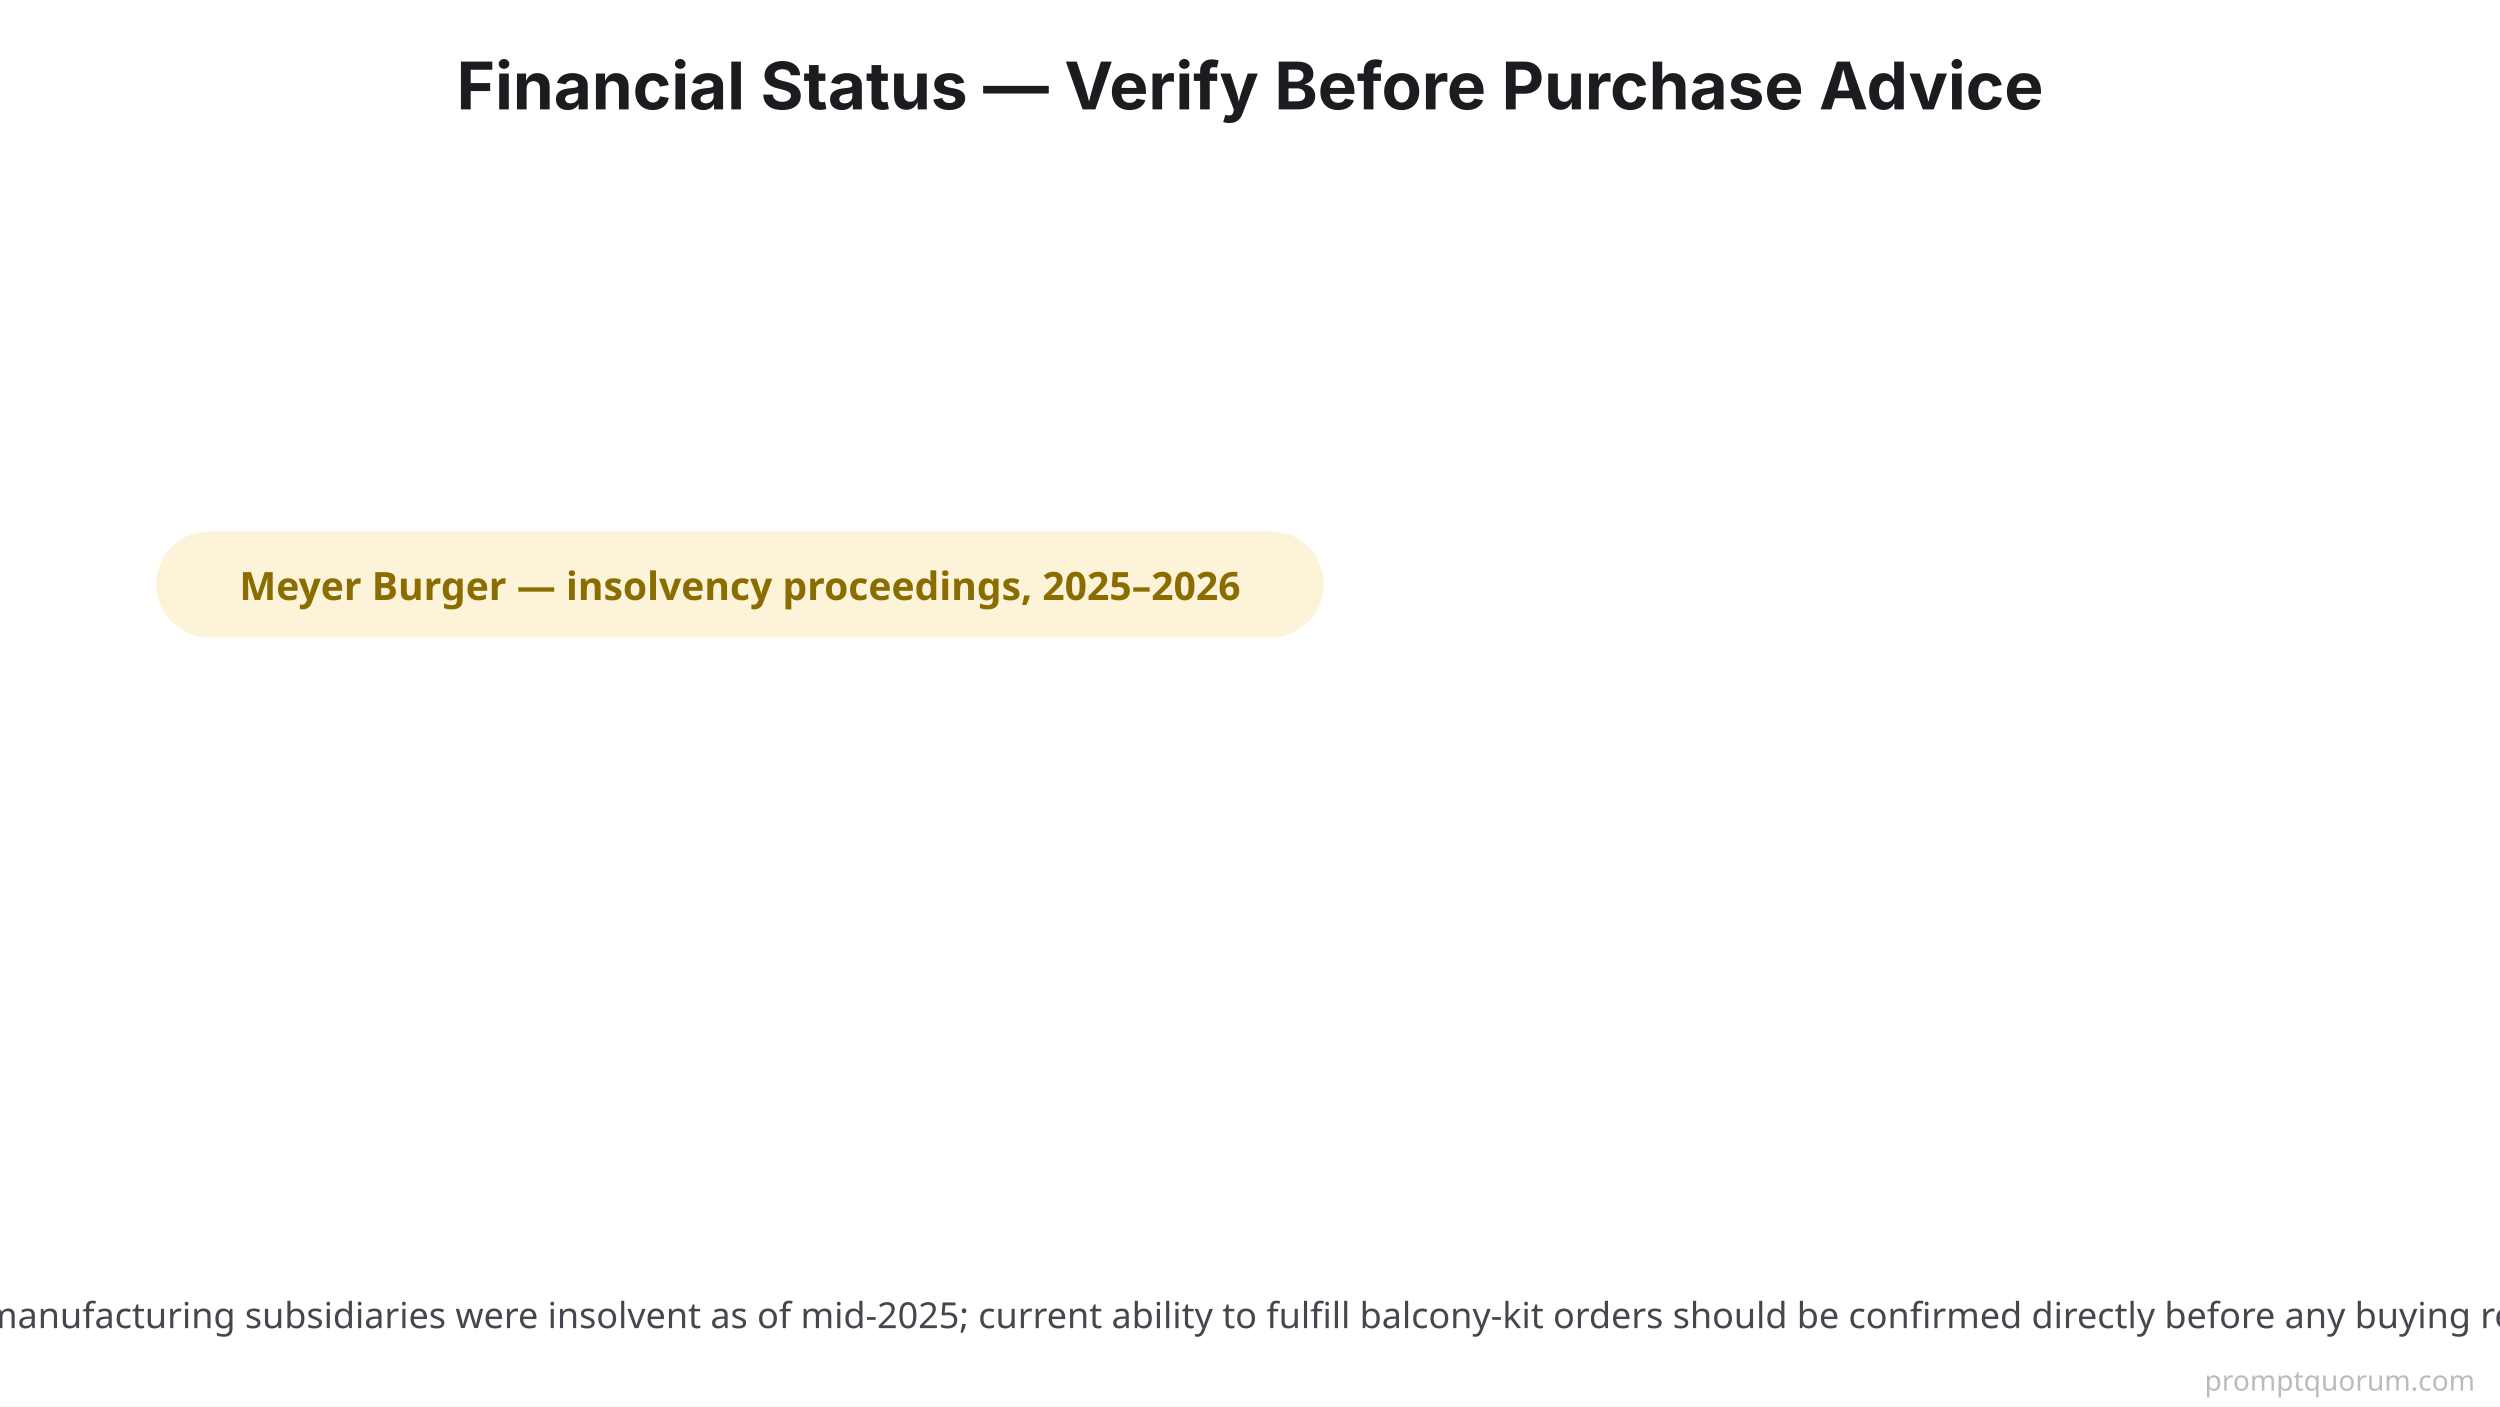
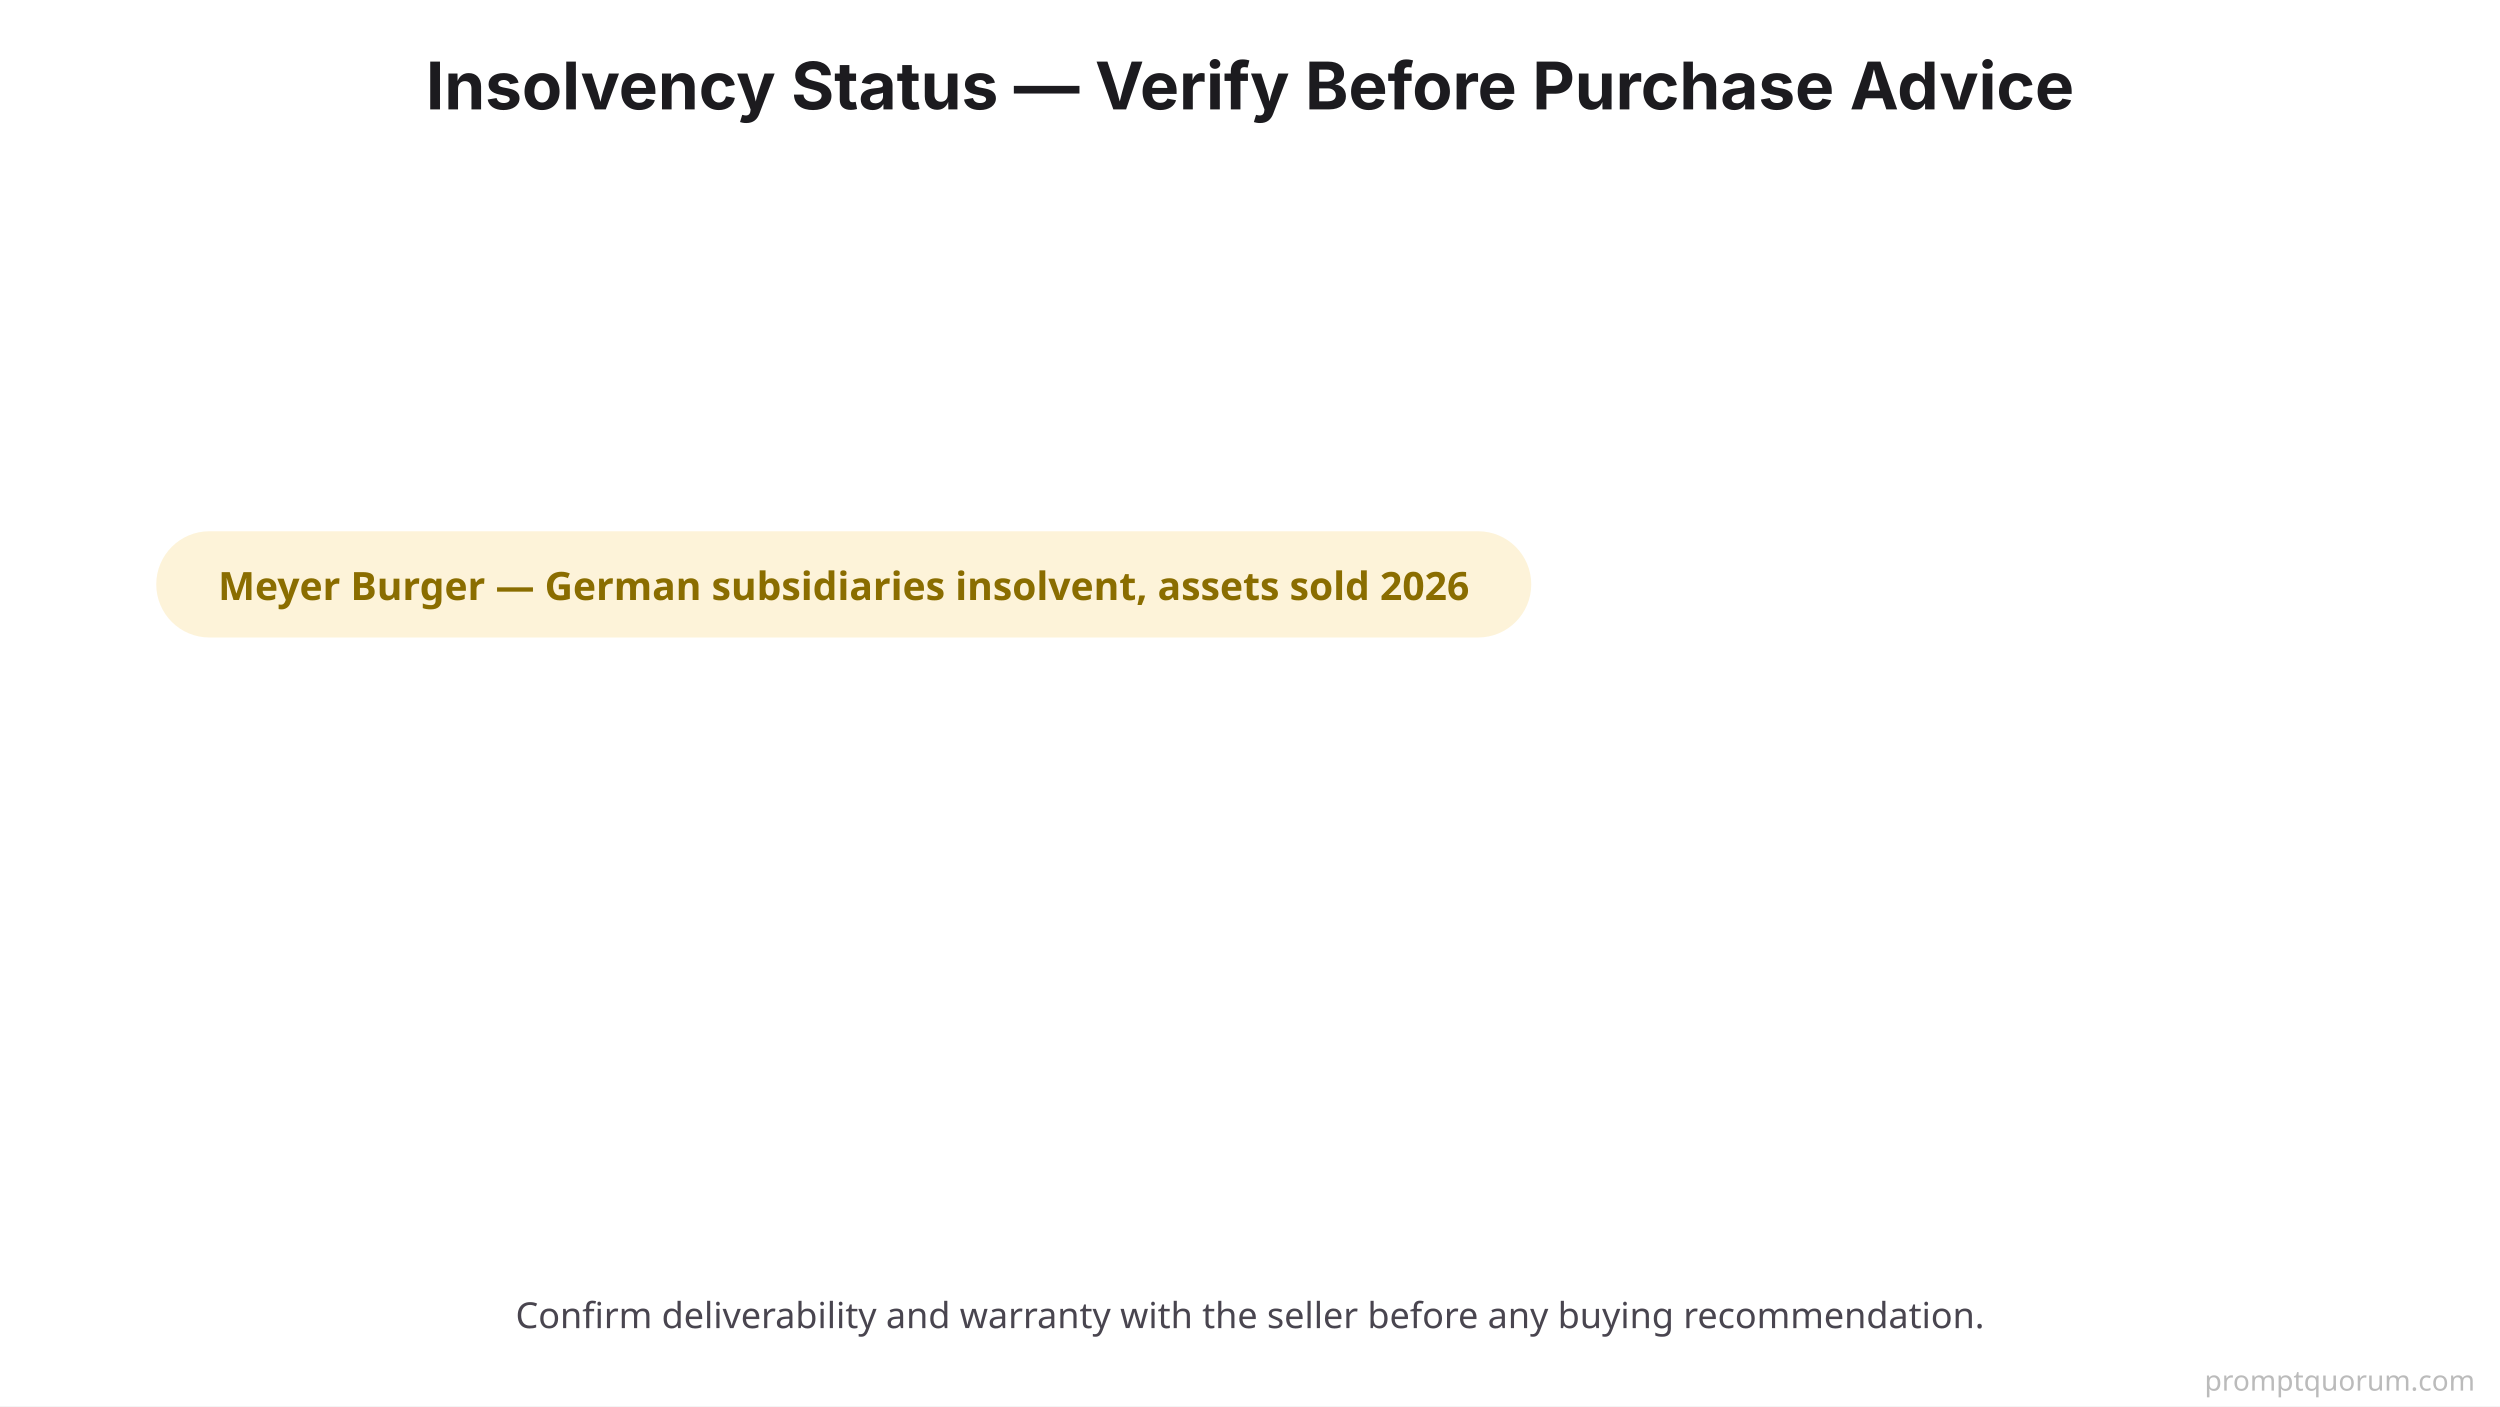
<svg xmlns="http://www.w3.org/2000/svg" viewBox="0 0 800 450">
  <rect width="800" height="450" fill="#FFFFFF" />
-   <text x="400" y="35" font-family="system-ui, -apple-system, sans-serif" font-size="21" font-weight="700" fill="#1C1B1F" text-anchor="middle">Financial Status — Verify Before Purchase Advice</text>
-   <rect x="50" y="170" width="373.6" height="34" rx="17" fill="#FDF3D9" />
-   <text x="236.8" y="192" font-family="system-ui, sans-serif" font-size="12.5" font-weight="600" fill="#8A6D00" text-anchor="middle">Meyer Burger — insolvency proceedings, 2025–2026</text>
-   <text x="400" y="425" font-family="system-ui, sans-serif" font-size="11.5" fill="#49454F" text-anchor="middle">Meyer Burger’s manufacturing subsidiaries were insolvent as of mid-2025; current ability to fulfill balcony-kit orders should be confirmed directly before any buying recommendation.</text>
+   <text x="400" y="35" font-family="system-ui, -apple-system, sans-serif" font-size="21" font-weight="700" fill="#1C1B1F" text-anchor="middle">Insolvency Status — Verify Before Purchase Advice</text>
+   <rect x="50" y="170" width="440" height="34" rx="17" fill="#FDF3D9" />
+   <text x="270" y="192" font-family="system-ui, sans-serif" font-size="12.5" font-weight="600" fill="#8A6D00" text-anchor="middle">Meyer Burger — German subsidiaries insolvent, assets sold 2026</text>
+   <text x="400" y="425" font-family="system-ui, sans-serif" font-size="11.5" fill="#49454F" text-anchor="middle">Confirm deliverability and warranty with the seller before any buying recommendation.</text>
  <text x="792" y="445" font-family="system-ui,sans-serif" font-size="9" fill="#BBBBBB" text-anchor="end">promptquorum.com</text>
</svg>
